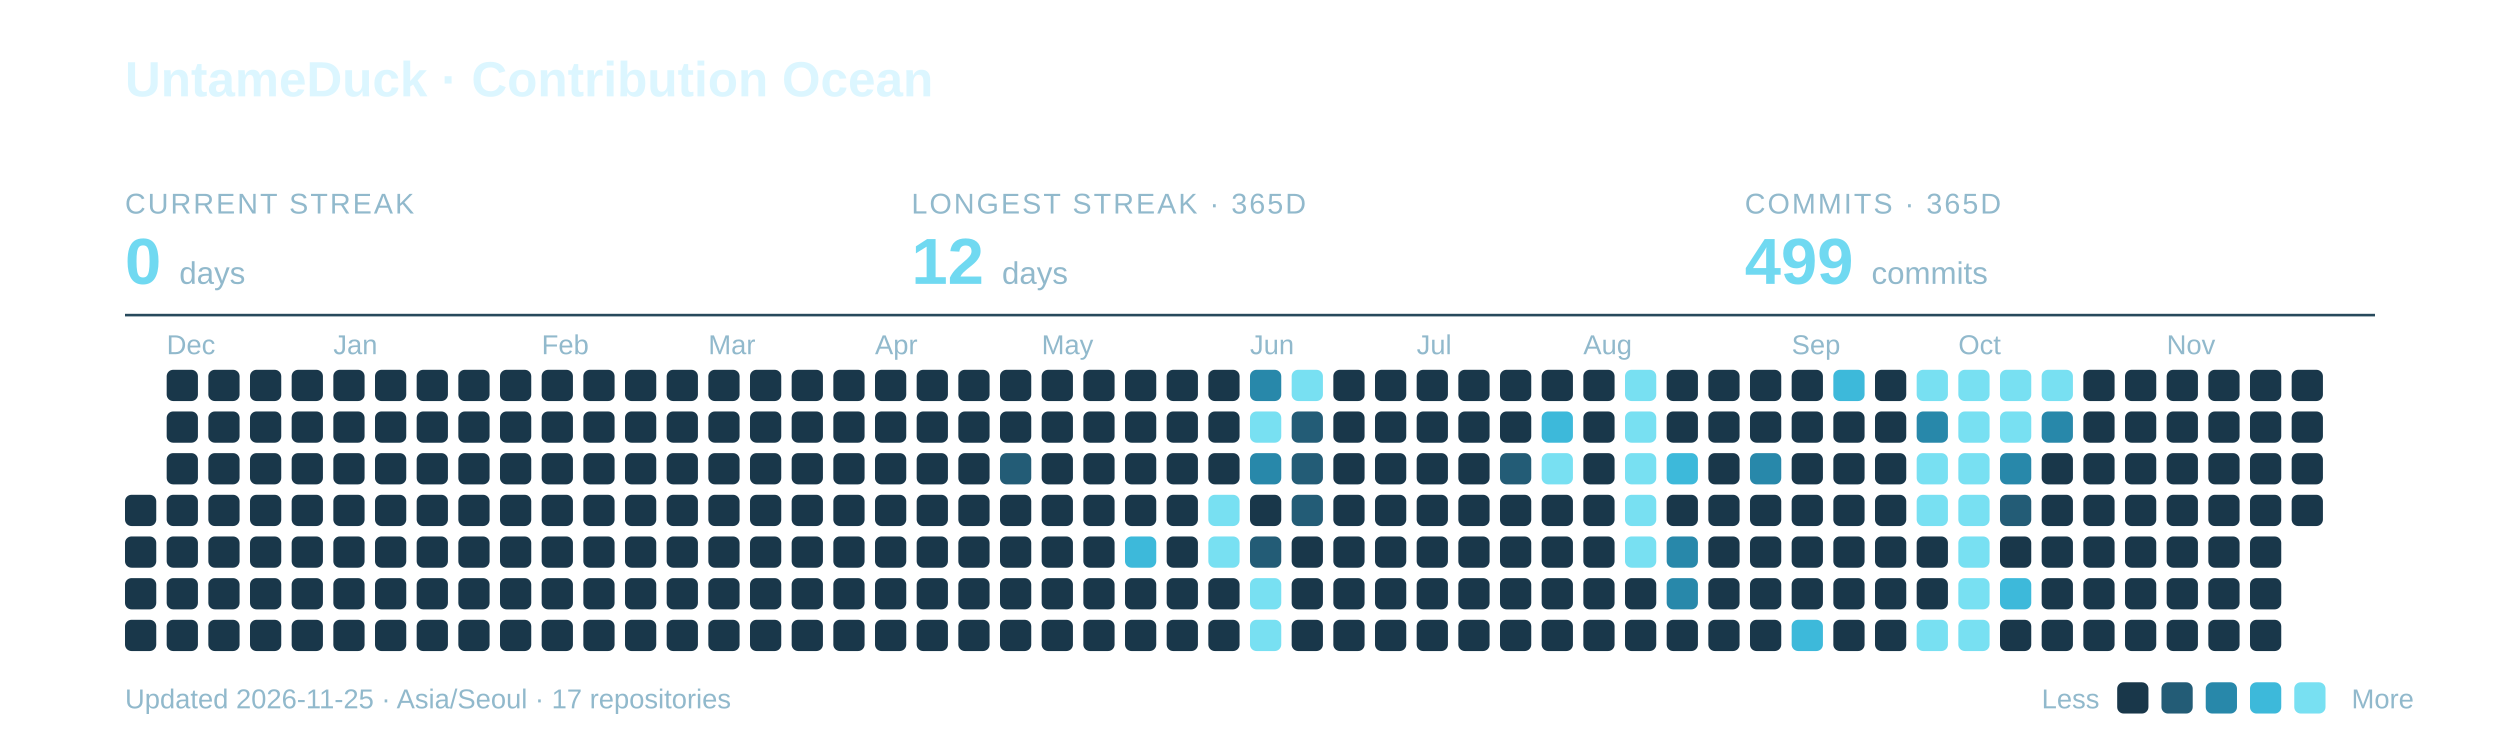
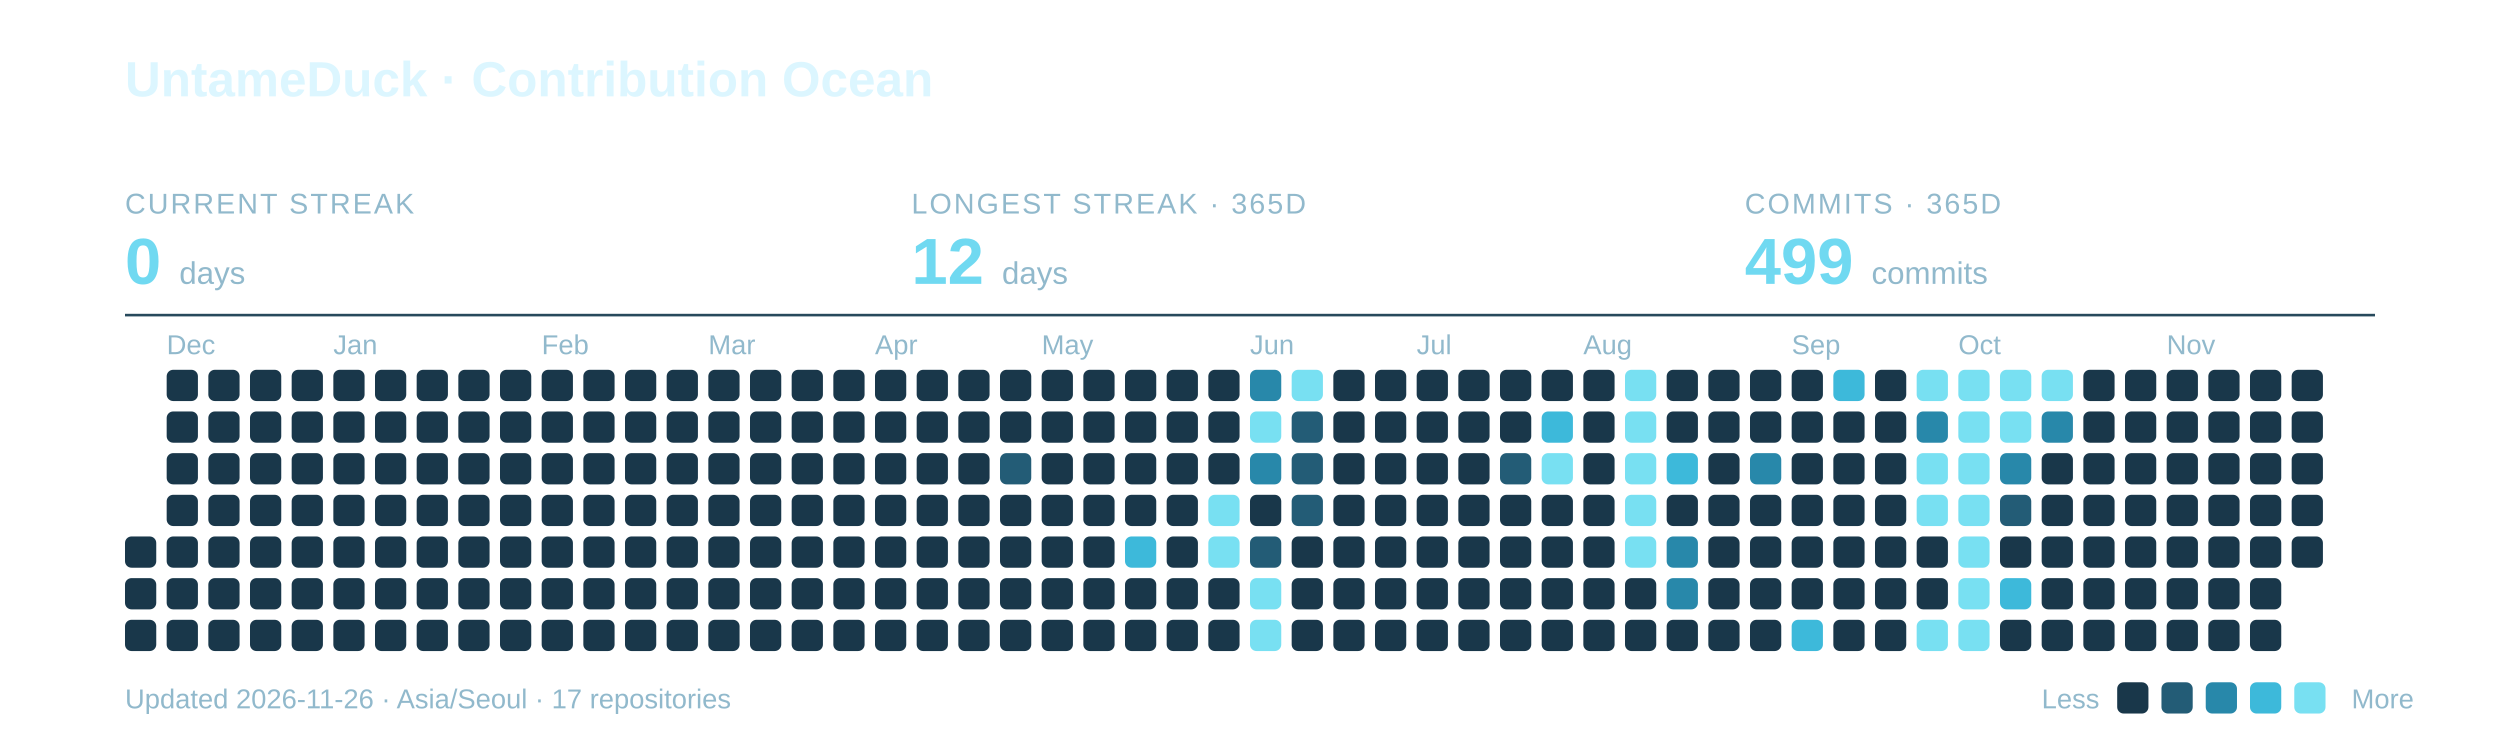
<svg xmlns="http://www.w3.org/2000/svg" width="960" height="285" viewBox="0 0 960 285" role="img" aria-labelledby="title description">
  <text x="48" y="37" font-family="-apple-system,BlinkMacSystemFont,Segoe UI,Arial,sans-serif" font-weight="700" font-size="19" fill="#DCF6FF">UntameDuck · Contribution Ocean</text>
  <text x="48" y="82" font-family="-apple-system,BlinkMacSystemFont,Segoe UI,Arial,sans-serif" font-size="11" letter-spacing="0.8" fill="#91B9CC">CURRENT STREAK</text>
  <text x="48" y="109" font-family="-apple-system,BlinkMacSystemFont,Segoe UI,Arial,sans-serif" font-weight="700" font-size="25" fill="#70D9F1">0 <tspan font-size="12" font-weight="400" fill="#91B9CC">days</tspan>
  </text>
  <text x="350" y="82" font-family="-apple-system,BlinkMacSystemFont,Segoe UI,Arial,sans-serif" font-size="11" letter-spacing="0.8" fill="#91B9CC">LONGEST STREAK · 365D</text>
  <text x="350" y="109" font-family="-apple-system,BlinkMacSystemFont,Segoe UI,Arial,sans-serif" font-weight="700" font-size="25" fill="#70D9F1">12 <tspan font-size="12" font-weight="400" fill="#91B9CC">days</tspan>
  </text>
  <text x="670" y="82" font-family="-apple-system,BlinkMacSystemFont,Segoe UI,Arial,sans-serif" font-size="11" letter-spacing="0.8" fill="#91B9CC">COMMITS · 365D</text>
  <text x="670" y="109" font-family="-apple-system,BlinkMacSystemFont,Segoe UI,Arial,sans-serif" font-weight="700" font-size="25" fill="#70D9F1">499 <tspan font-size="12" font-weight="400" fill="#91B9CC">commits</tspan>
  </text>
  <path d="M48 121H912" stroke="#27495C" />
  <text x="64" y="136" font-family="-apple-system,BlinkMacSystemFont,Segoe UI,Arial,sans-serif" font-size="10.5" fill="#91B9CC">Dec</text>
  <text x="128" y="136" font-family="-apple-system,BlinkMacSystemFont,Segoe UI,Arial,sans-serif" font-size="10.5" fill="#91B9CC">Jan</text>
  <text x="208" y="136" font-family="-apple-system,BlinkMacSystemFont,Segoe UI,Arial,sans-serif" font-size="10.5" fill="#91B9CC">Feb</text>
  <text x="272" y="136" font-family="-apple-system,BlinkMacSystemFont,Segoe UI,Arial,sans-serif" font-size="10.5" fill="#91B9CC">Mar</text>
  <text x="336" y="136" font-family="-apple-system,BlinkMacSystemFont,Segoe UI,Arial,sans-serif" font-size="10.5" fill="#91B9CC">Apr</text>
  <text x="400" y="136" font-family="-apple-system,BlinkMacSystemFont,Segoe UI,Arial,sans-serif" font-size="10.5" fill="#91B9CC">May</text>
  <text x="480" y="136" font-family="-apple-system,BlinkMacSystemFont,Segoe UI,Arial,sans-serif" font-size="10.5" fill="#91B9CC">Jun</text>
  <text x="544" y="136" font-family="-apple-system,BlinkMacSystemFont,Segoe UI,Arial,sans-serif" font-size="10.5" fill="#91B9CC">Jul</text>
  <text x="608" y="136" font-family="-apple-system,BlinkMacSystemFont,Segoe UI,Arial,sans-serif" font-size="10.5" fill="#91B9CC">Aug</text>
  <text x="688" y="136" font-family="-apple-system,BlinkMacSystemFont,Segoe UI,Arial,sans-serif" font-size="10.5" fill="#91B9CC">Sep</text>
  <text x="752" y="136" font-family="-apple-system,BlinkMacSystemFont,Segoe UI,Arial,sans-serif" font-size="10.5" fill="#91B9CC">Oct</text>
  <text x="832" y="136" font-family="-apple-system,BlinkMacSystemFont,Segoe UI,Arial,sans-serif" font-size="10.5" fill="#91B9CC">Nov</text>
-   <rect x="48" y="190" width="12" height="12" rx="2.5" fill="#19374A" />
  <rect x="48" y="206" width="12" height="12" rx="2.5" fill="#19374A" />
  <rect x="48" y="222" width="12" height="12" rx="2.5" fill="#19374A" />
  <rect x="48" y="238" width="12" height="12" rx="2.5" fill="#19374A" />
  <rect x="64" y="142" width="12" height="12" rx="2.5" fill="#19374A" />
  <rect x="64" y="158" width="12" height="12" rx="2.5" fill="#19374A" />
  <rect x="64" y="174" width="12" height="12" rx="2.5" fill="#19374A" />
  <rect x="64" y="190" width="12" height="12" rx="2.5" fill="#19374A" />
  <rect x="64" y="206" width="12" height="12" rx="2.5" fill="#19374A" />
  <rect x="64" y="222" width="12" height="12" rx="2.5" fill="#19374A" />
  <rect x="64" y="238" width="12" height="12" rx="2.5" fill="#19374A" />
  <rect x="80" y="142" width="12" height="12" rx="2.5" fill="#19374A" />
  <rect x="80" y="158" width="12" height="12" rx="2.5" fill="#19374A" />
  <rect x="80" y="174" width="12" height="12" rx="2.5" fill="#19374A" />
  <rect x="80" y="190" width="12" height="12" rx="2.5" fill="#19374A" />
  <rect x="80" y="206" width="12" height="12" rx="2.5" fill="#19374A" />
  <rect x="80" y="222" width="12" height="12" rx="2.5" fill="#19374A" />
  <rect x="80" y="238" width="12" height="12" rx="2.5" fill="#19374A" />
  <rect x="96" y="142" width="12" height="12" rx="2.5" fill="#19374A" />
  <rect x="96" y="158" width="12" height="12" rx="2.5" fill="#19374A" />
  <rect x="96" y="174" width="12" height="12" rx="2.5" fill="#19374A" />
  <rect x="96" y="190" width="12" height="12" rx="2.5" fill="#19374A" />
  <rect x="96" y="206" width="12" height="12" rx="2.5" fill="#19374A" />
  <rect x="96" y="222" width="12" height="12" rx="2.5" fill="#19374A" />
  <rect x="96" y="238" width="12" height="12" rx="2.5" fill="#19374A" />
  <rect x="112" y="142" width="12" height="12" rx="2.5" fill="#19374A" />
  <rect x="112" y="158" width="12" height="12" rx="2.5" fill="#19374A" />
  <rect x="112" y="174" width="12" height="12" rx="2.5" fill="#19374A" />
  <rect x="112" y="190" width="12" height="12" rx="2.5" fill="#19374A" />
  <rect x="112" y="206" width="12" height="12" rx="2.5" fill="#19374A" />
  <rect x="112" y="222" width="12" height="12" rx="2.5" fill="#19374A" />
  <rect x="112" y="238" width="12" height="12" rx="2.5" fill="#19374A" />
  <rect x="128" y="142" width="12" height="12" rx="2.5" fill="#19374A" />
  <rect x="128" y="158" width="12" height="12" rx="2.5" fill="#19374A" />
  <rect x="128" y="174" width="12" height="12" rx="2.5" fill="#19374A" />
  <rect x="128" y="190" width="12" height="12" rx="2.5" fill="#19374A" />
  <rect x="128" y="206" width="12" height="12" rx="2.5" fill="#19374A" />
  <rect x="128" y="222" width="12" height="12" rx="2.5" fill="#19374A" />
  <rect x="128" y="238" width="12" height="12" rx="2.5" fill="#19374A" />
  <rect x="144" y="142" width="12" height="12" rx="2.5" fill="#19374A" />
  <rect x="144" y="158" width="12" height="12" rx="2.5" fill="#19374A" />
  <rect x="144" y="174" width="12" height="12" rx="2.5" fill="#19374A" />
  <rect x="144" y="190" width="12" height="12" rx="2.5" fill="#19374A" />
  <rect x="144" y="206" width="12" height="12" rx="2.5" fill="#19374A" />
  <rect x="144" y="222" width="12" height="12" rx="2.5" fill="#19374A" />
  <rect x="144" y="238" width="12" height="12" rx="2.5" fill="#19374A" />
  <rect x="160" y="142" width="12" height="12" rx="2.5" fill="#19374A" />
  <rect x="160" y="158" width="12" height="12" rx="2.5" fill="#19374A" />
  <rect x="160" y="174" width="12" height="12" rx="2.5" fill="#19374A" />
  <rect x="160" y="190" width="12" height="12" rx="2.5" fill="#19374A" />
  <rect x="160" y="206" width="12" height="12" rx="2.5" fill="#19374A" />
  <rect x="160" y="222" width="12" height="12" rx="2.5" fill="#19374A" />
  <rect x="160" y="238" width="12" height="12" rx="2.5" fill="#19374A" />
  <rect x="176" y="142" width="12" height="12" rx="2.5" fill="#19374A" />
  <rect x="176" y="158" width="12" height="12" rx="2.5" fill="#19374A" />
  <rect x="176" y="174" width="12" height="12" rx="2.5" fill="#19374A" />
  <rect x="176" y="190" width="12" height="12" rx="2.5" fill="#19374A" />
  <rect x="176" y="206" width="12" height="12" rx="2.5" fill="#19374A" />
  <rect x="176" y="222" width="12" height="12" rx="2.5" fill="#19374A" />
  <rect x="176" y="238" width="12" height="12" rx="2.5" fill="#19374A" />
  <rect x="192" y="142" width="12" height="12" rx="2.5" fill="#19374A" />
  <rect x="192" y="158" width="12" height="12" rx="2.5" fill="#19374A" />
  <rect x="192" y="174" width="12" height="12" rx="2.5" fill="#19374A" />
  <rect x="192" y="190" width="12" height="12" rx="2.5" fill="#19374A" />
  <rect x="192" y="206" width="12" height="12" rx="2.5" fill="#19374A" />
  <rect x="192" y="222" width="12" height="12" rx="2.5" fill="#19374A" />
  <rect x="192" y="238" width="12" height="12" rx="2.5" fill="#19374A" />
  <rect x="208" y="142" width="12" height="12" rx="2.5" fill="#19374A" />
  <rect x="208" y="158" width="12" height="12" rx="2.5" fill="#19374A" />
  <rect x="208" y="174" width="12" height="12" rx="2.5" fill="#19374A" />
  <rect x="208" y="190" width="12" height="12" rx="2.5" fill="#19374A" />
  <rect x="208" y="206" width="12" height="12" rx="2.5" fill="#19374A" />
  <rect x="208" y="222" width="12" height="12" rx="2.5" fill="#19374A" />
  <rect x="208" y="238" width="12" height="12" rx="2.5" fill="#19374A" />
  <rect x="224" y="142" width="12" height="12" rx="2.5" fill="#19374A" />
  <rect x="224" y="158" width="12" height="12" rx="2.5" fill="#19374A" />
  <rect x="224" y="174" width="12" height="12" rx="2.5" fill="#19374A" />
  <rect x="224" y="190" width="12" height="12" rx="2.5" fill="#19374A" />
  <rect x="224" y="206" width="12" height="12" rx="2.5" fill="#19374A" />
  <rect x="224" y="222" width="12" height="12" rx="2.5" fill="#19374A" />
  <rect x="224" y="238" width="12" height="12" rx="2.5" fill="#19374A" />
  <rect x="240" y="142" width="12" height="12" rx="2.5" fill="#19374A" />
  <rect x="240" y="158" width="12" height="12" rx="2.5" fill="#19374A" />
  <rect x="240" y="174" width="12" height="12" rx="2.5" fill="#19374A" />
  <rect x="240" y="190" width="12" height="12" rx="2.5" fill="#19374A" />
  <rect x="240" y="206" width="12" height="12" rx="2.5" fill="#19374A" />
  <rect x="240" y="222" width="12" height="12" rx="2.5" fill="#19374A" />
  <rect x="240" y="238" width="12" height="12" rx="2.5" fill="#19374A" />
  <rect x="256" y="142" width="12" height="12" rx="2.5" fill="#19374A" />
  <rect x="256" y="158" width="12" height="12" rx="2.5" fill="#19374A" />
  <rect x="256" y="174" width="12" height="12" rx="2.5" fill="#19374A" />
  <rect x="256" y="190" width="12" height="12" rx="2.5" fill="#19374A" />
  <rect x="256" y="206" width="12" height="12" rx="2.5" fill="#19374A" />
  <rect x="256" y="222" width="12" height="12" rx="2.5" fill="#19374A" />
  <rect x="256" y="238" width="12" height="12" rx="2.5" fill="#19374A" />
  <rect x="272" y="142" width="12" height="12" rx="2.5" fill="#19374A" />
  <rect x="272" y="158" width="12" height="12" rx="2.5" fill="#19374A" />
  <rect x="272" y="174" width="12" height="12" rx="2.5" fill="#19374A" />
  <rect x="272" y="190" width="12" height="12" rx="2.5" fill="#19374A" />
  <rect x="272" y="206" width="12" height="12" rx="2.5" fill="#19374A" />
  <rect x="272" y="222" width="12" height="12" rx="2.5" fill="#19374A" />
  <rect x="272" y="238" width="12" height="12" rx="2.5" fill="#19374A" />
  <rect x="288" y="142" width="12" height="12" rx="2.5" fill="#19374A" />
  <rect x="288" y="158" width="12" height="12" rx="2.5" fill="#19374A" />
  <rect x="288" y="174" width="12" height="12" rx="2.5" fill="#19374A" />
  <rect x="288" y="190" width="12" height="12" rx="2.5" fill="#19374A" />
  <rect x="288" y="206" width="12" height="12" rx="2.5" fill="#19374A" />
  <rect x="288" y="222" width="12" height="12" rx="2.5" fill="#19374A" />
  <rect x="288" y="238" width="12" height="12" rx="2.5" fill="#19374A" />
  <rect x="304" y="142" width="12" height="12" rx="2.5" fill="#19374A" />
  <rect x="304" y="158" width="12" height="12" rx="2.5" fill="#19374A" />
  <rect x="304" y="174" width="12" height="12" rx="2.5" fill="#19374A" />
  <rect x="304" y="190" width="12" height="12" rx="2.5" fill="#19374A" />
  <rect x="304" y="206" width="12" height="12" rx="2.5" fill="#19374A" />
  <rect x="304" y="222" width="12" height="12" rx="2.5" fill="#19374A" />
  <rect x="304" y="238" width="12" height="12" rx="2.5" fill="#19374A" />
  <rect x="320" y="142" width="12" height="12" rx="2.5" fill="#19374A" />
  <rect x="320" y="158" width="12" height="12" rx="2.5" fill="#19374A" />
  <rect x="320" y="174" width="12" height="12" rx="2.5" fill="#19374A" />
  <rect x="320" y="190" width="12" height="12" rx="2.5" fill="#19374A" />
  <rect x="320" y="206" width="12" height="12" rx="2.5" fill="#19374A" />
  <rect x="320" y="222" width="12" height="12" rx="2.5" fill="#19374A" />
  <rect x="320" y="238" width="12" height="12" rx="2.5" fill="#19374A" />
  <rect x="336" y="142" width="12" height="12" rx="2.5" fill="#19374A" />
  <rect x="336" y="158" width="12" height="12" rx="2.5" fill="#19374A" />
  <rect x="336" y="174" width="12" height="12" rx="2.5" fill="#19374A" />
  <rect x="336" y="190" width="12" height="12" rx="2.5" fill="#19374A" />
  <rect x="336" y="206" width="12" height="12" rx="2.5" fill="#19374A" />
  <rect x="336" y="222" width="12" height="12" rx="2.5" fill="#19374A" />
  <rect x="336" y="238" width="12" height="12" rx="2.5" fill="#19374A" />
  <rect x="352" y="142" width="12" height="12" rx="2.5" fill="#19374A" />
  <rect x="352" y="158" width="12" height="12" rx="2.5" fill="#19374A" />
  <rect x="352" y="174" width="12" height="12" rx="2.5" fill="#19374A" />
  <rect x="352" y="190" width="12" height="12" rx="2.5" fill="#19374A" />
  <rect x="352" y="206" width="12" height="12" rx="2.5" fill="#19374A" />
  <rect x="352" y="222" width="12" height="12" rx="2.5" fill="#19374A" />
  <rect x="352" y="238" width="12" height="12" rx="2.5" fill="#19374A" />
  <rect x="368" y="142" width="12" height="12" rx="2.5" fill="#19374A" />
  <rect x="368" y="158" width="12" height="12" rx="2.5" fill="#19374A" />
  <rect x="368" y="174" width="12" height="12" rx="2.5" fill="#19374A" />
  <rect x="368" y="190" width="12" height="12" rx="2.5" fill="#19374A" />
  <rect x="368" y="206" width="12" height="12" rx="2.5" fill="#19374A" />
  <rect x="368" y="222" width="12" height="12" rx="2.5" fill="#19374A" />
  <rect x="368" y="238" width="12" height="12" rx="2.5" fill="#19374A" />
  <rect x="384" y="142" width="12" height="12" rx="2.5" fill="#19374A" />
  <rect x="384" y="158" width="12" height="12" rx="2.5" fill="#19374A" />
  <rect x="384" y="174" width="12" height="12" rx="2.5" fill="#235C76" />
  <rect x="384" y="190" width="12" height="12" rx="2.5" fill="#19374A" />
  <rect x="384" y="206" width="12" height="12" rx="2.5" fill="#19374A" />
  <rect x="384" y="222" width="12" height="12" rx="2.5" fill="#19374A" />
  <rect x="384" y="238" width="12" height="12" rx="2.5" fill="#19374A" />
  <rect x="400" y="142" width="12" height="12" rx="2.5" fill="#19374A" />
  <rect x="400" y="158" width="12" height="12" rx="2.5" fill="#19374A" />
  <rect x="400" y="174" width="12" height="12" rx="2.5" fill="#19374A" />
  <rect x="400" y="190" width="12" height="12" rx="2.5" fill="#19374A" />
  <rect x="400" y="206" width="12" height="12" rx="2.5" fill="#19374A" />
  <rect x="400" y="222" width="12" height="12" rx="2.5" fill="#19374A" />
  <rect x="400" y="238" width="12" height="12" rx="2.5" fill="#19374A" />
  <rect x="416" y="142" width="12" height="12" rx="2.5" fill="#19374A" />
  <rect x="416" y="158" width="12" height="12" rx="2.5" fill="#19374A" />
  <rect x="416" y="174" width="12" height="12" rx="2.5" fill="#19374A" />
  <rect x="416" y="190" width="12" height="12" rx="2.5" fill="#19374A" />
  <rect x="416" y="206" width="12" height="12" rx="2.5" fill="#19374A" />
  <rect x="416" y="222" width="12" height="12" rx="2.5" fill="#19374A" />
  <rect x="416" y="238" width="12" height="12" rx="2.5" fill="#19374A" />
  <rect x="432" y="142" width="12" height="12" rx="2.5" fill="#19374A" />
  <rect x="432" y="158" width="12" height="12" rx="2.5" fill="#19374A" />
  <rect x="432" y="174" width="12" height="12" rx="2.5" fill="#19374A" />
  <rect x="432" y="190" width="12" height="12" rx="2.5" fill="#19374A" />
  <rect x="432" y="206" width="12" height="12" rx="2.5" fill="#3DB9DA" />
  <rect x="432" y="222" width="12" height="12" rx="2.5" fill="#19374A" />
  <rect x="432" y="238" width="12" height="12" rx="2.5" fill="#19374A" />
  <rect x="448" y="142" width="12" height="12" rx="2.5" fill="#19374A" />
  <rect x="448" y="158" width="12" height="12" rx="2.5" fill="#19374A" />
  <rect x="448" y="174" width="12" height="12" rx="2.5" fill="#19374A" />
  <rect x="448" y="190" width="12" height="12" rx="2.5" fill="#19374A" />
  <rect x="448" y="206" width="12" height="12" rx="2.5" fill="#19374A" />
  <rect x="448" y="222" width="12" height="12" rx="2.5" fill="#19374A" />
  <rect x="448" y="238" width="12" height="12" rx="2.5" fill="#19374A" />
  <rect x="464" y="142" width="12" height="12" rx="2.5" fill="#19374A" />
  <rect x="464" y="158" width="12" height="12" rx="2.5" fill="#19374A" />
  <rect x="464" y="174" width="12" height="12" rx="2.5" fill="#19374A" />
  <rect x="464" y="190" width="12" height="12" rx="2.5" fill="#78E0F2" />
  <rect x="464" y="206" width="12" height="12" rx="2.5" fill="#78E0F2" />
  <rect x="464" y="222" width="12" height="12" rx="2.5" fill="#19374A" />
  <rect x="464" y="238" width="12" height="12" rx="2.5" fill="#19374A" />
  <rect x="480" y="142" width="12" height="12" rx="2.5" fill="#2888AA" />
  <rect x="480" y="158" width="12" height="12" rx="2.5" fill="#78E0F2" />
  <rect x="480" y="174" width="12" height="12" rx="2.5" fill="#2888AA" />
  <rect x="480" y="190" width="12" height="12" rx="2.5" fill="#19374A" />
  <rect x="480" y="206" width="12" height="12" rx="2.5" fill="#235C76" />
  <rect x="480" y="222" width="12" height="12" rx="2.5" fill="#78E0F2" />
  <rect x="480" y="238" width="12" height="12" rx="2.5" fill="#78E0F2" />
  <rect x="496" y="142" width="12" height="12" rx="2.5" fill="#78E0F2" />
  <rect x="496" y="158" width="12" height="12" rx="2.5" fill="#235C76" />
  <rect x="496" y="174" width="12" height="12" rx="2.5" fill="#235C76" />
  <rect x="496" y="190" width="12" height="12" rx="2.5" fill="#235C76" />
  <rect x="496" y="206" width="12" height="12" rx="2.5" fill="#19374A" />
  <rect x="496" y="222" width="12" height="12" rx="2.5" fill="#19374A" />
  <rect x="496" y="238" width="12" height="12" rx="2.5" fill="#19374A" />
  <rect x="512" y="142" width="12" height="12" rx="2.5" fill="#19374A" />
  <rect x="512" y="158" width="12" height="12" rx="2.5" fill="#19374A" />
  <rect x="512" y="174" width="12" height="12" rx="2.5" fill="#19374A" />
  <rect x="512" y="190" width="12" height="12" rx="2.5" fill="#19374A" />
  <rect x="512" y="206" width="12" height="12" rx="2.5" fill="#19374A" />
  <rect x="512" y="222" width="12" height="12" rx="2.5" fill="#19374A" />
  <rect x="512" y="238" width="12" height="12" rx="2.5" fill="#19374A" />
  <rect x="528" y="142" width="12" height="12" rx="2.5" fill="#19374A" />
  <rect x="528" y="158" width="12" height="12" rx="2.5" fill="#19374A" />
  <rect x="528" y="174" width="12" height="12" rx="2.5" fill="#19374A" />
  <rect x="528" y="190" width="12" height="12" rx="2.5" fill="#19374A" />
  <rect x="528" y="206" width="12" height="12" rx="2.5" fill="#19374A" />
  <rect x="528" y="222" width="12" height="12" rx="2.5" fill="#19374A" />
  <rect x="528" y="238" width="12" height="12" rx="2.5" fill="#19374A" />
  <rect x="544" y="142" width="12" height="12" rx="2.5" fill="#19374A" />
  <rect x="544" y="158" width="12" height="12" rx="2.5" fill="#19374A" />
  <rect x="544" y="174" width="12" height="12" rx="2.5" fill="#19374A" />
  <rect x="544" y="190" width="12" height="12" rx="2.5" fill="#19374A" />
  <rect x="544" y="206" width="12" height="12" rx="2.5" fill="#19374A" />
  <rect x="544" y="222" width="12" height="12" rx="2.5" fill="#19374A" />
  <rect x="544" y="238" width="12" height="12" rx="2.5" fill="#19374A" />
  <rect x="560" y="142" width="12" height="12" rx="2.5" fill="#19374A" />
  <rect x="560" y="158" width="12" height="12" rx="2.5" fill="#19374A" />
  <rect x="560" y="174" width="12" height="12" rx="2.5" fill="#19374A" />
  <rect x="560" y="190" width="12" height="12" rx="2.5" fill="#19374A" />
  <rect x="560" y="206" width="12" height="12" rx="2.5" fill="#19374A" />
  <rect x="560" y="222" width="12" height="12" rx="2.5" fill="#19374A" />
  <rect x="560" y="238" width="12" height="12" rx="2.5" fill="#19374A" />
  <rect x="576" y="142" width="12" height="12" rx="2.5" fill="#19374A" />
  <rect x="576" y="158" width="12" height="12" rx="2.5" fill="#19374A" />
  <rect x="576" y="174" width="12" height="12" rx="2.5" fill="#235C76" />
  <rect x="576" y="190" width="12" height="12" rx="2.5" fill="#19374A" />
  <rect x="576" y="206" width="12" height="12" rx="2.5" fill="#19374A" />
  <rect x="576" y="222" width="12" height="12" rx="2.5" fill="#19374A" />
  <rect x="576" y="238" width="12" height="12" rx="2.5" fill="#19374A" />
  <rect x="592" y="142" width="12" height="12" rx="2.5" fill="#19374A" />
  <rect x="592" y="158" width="12" height="12" rx="2.5" fill="#3DB9DA" />
  <rect x="592" y="174" width="12" height="12" rx="2.5" fill="#78E0F2" />
  <rect x="592" y="190" width="12" height="12" rx="2.5" fill="#19374A" />
  <rect x="592" y="206" width="12" height="12" rx="2.5" fill="#19374A" />
  <rect x="592" y="222" width="12" height="12" rx="2.5" fill="#19374A" />
  <rect x="592" y="238" width="12" height="12" rx="2.5" fill="#19374A" />
  <rect x="608" y="142" width="12" height="12" rx="2.5" fill="#19374A" />
  <rect x="608" y="158" width="12" height="12" rx="2.5" fill="#19374A" />
  <rect x="608" y="174" width="12" height="12" rx="2.5" fill="#19374A" />
  <rect x="608" y="190" width="12" height="12" rx="2.5" fill="#19374A" />
  <rect x="608" y="206" width="12" height="12" rx="2.5" fill="#19374A" />
  <rect x="608" y="222" width="12" height="12" rx="2.5" fill="#19374A" />
  <rect x="608" y="238" width="12" height="12" rx="2.5" fill="#19374A" />
  <rect x="624" y="142" width="12" height="12" rx="2.5" fill="#78E0F2" />
  <rect x="624" y="158" width="12" height="12" rx="2.5" fill="#78E0F2" />
  <rect x="624" y="174" width="12" height="12" rx="2.5" fill="#78E0F2" />
  <rect x="624" y="190" width="12" height="12" rx="2.5" fill="#78E0F2" />
  <rect x="624" y="206" width="12" height="12" rx="2.5" fill="#78E0F2" />
  <rect x="624" y="222" width="12" height="12" rx="2.5" fill="#19374A" />
  <rect x="624" y="238" width="12" height="12" rx="2.5" fill="#19374A" />
  <rect x="640" y="142" width="12" height="12" rx="2.5" fill="#19374A" />
  <rect x="640" y="158" width="12" height="12" rx="2.5" fill="#19374A" />
  <rect x="640" y="174" width="12" height="12" rx="2.5" fill="#3DB9DA" />
  <rect x="640" y="190" width="12" height="12" rx="2.5" fill="#19374A" />
  <rect x="640" y="206" width="12" height="12" rx="2.5" fill="#2888AA" />
  <rect x="640" y="222" width="12" height="12" rx="2.5" fill="#2888AA" />
  <rect x="640" y="238" width="12" height="12" rx="2.5" fill="#19374A" />
  <rect x="656" y="142" width="12" height="12" rx="2.5" fill="#19374A" />
  <rect x="656" y="158" width="12" height="12" rx="2.5" fill="#19374A" />
  <rect x="656" y="174" width="12" height="12" rx="2.5" fill="#19374A" />
  <rect x="656" y="190" width="12" height="12" rx="2.5" fill="#19374A" />
  <rect x="656" y="206" width="12" height="12" rx="2.5" fill="#19374A" />
  <rect x="656" y="222" width="12" height="12" rx="2.5" fill="#19374A" />
  <rect x="656" y="238" width="12" height="12" rx="2.5" fill="#19374A" />
  <rect x="672" y="142" width="12" height="12" rx="2.5" fill="#19374A" />
  <rect x="672" y="158" width="12" height="12" rx="2.5" fill="#19374A" />
  <rect x="672" y="174" width="12" height="12" rx="2.5" fill="#2888AA" />
  <rect x="672" y="190" width="12" height="12" rx="2.5" fill="#19374A" />
  <rect x="672" y="206" width="12" height="12" rx="2.5" fill="#19374A" />
  <rect x="672" y="222" width="12" height="12" rx="2.5" fill="#19374A" />
  <rect x="672" y="238" width="12" height="12" rx="2.5" fill="#19374A" />
  <rect x="688" y="142" width="12" height="12" rx="2.5" fill="#19374A" />
  <rect x="688" y="158" width="12" height="12" rx="2.5" fill="#19374A" />
  <rect x="688" y="174" width="12" height="12" rx="2.5" fill="#19374A" />
  <rect x="688" y="190" width="12" height="12" rx="2.5" fill="#19374A" />
  <rect x="688" y="206" width="12" height="12" rx="2.5" fill="#19374A" />
  <rect x="688" y="222" width="12" height="12" rx="2.5" fill="#19374A" />
  <rect x="688" y="238" width="12" height="12" rx="2.5" fill="#3DB9DA" />
  <rect x="704" y="142" width="12" height="12" rx="2.5" fill="#3DB9DA" />
  <rect x="704" y="158" width="12" height="12" rx="2.5" fill="#19374A" />
  <rect x="704" y="174" width="12" height="12" rx="2.5" fill="#19374A" />
  <rect x="704" y="190" width="12" height="12" rx="2.5" fill="#19374A" />
  <rect x="704" y="206" width="12" height="12" rx="2.5" fill="#19374A" />
  <rect x="704" y="222" width="12" height="12" rx="2.5" fill="#19374A" />
  <rect x="704" y="238" width="12" height="12" rx="2.5" fill="#19374A" />
  <rect x="720" y="142" width="12" height="12" rx="2.5" fill="#19374A" />
  <rect x="720" y="158" width="12" height="12" rx="2.5" fill="#19374A" />
  <rect x="720" y="174" width="12" height="12" rx="2.5" fill="#19374A" />
  <rect x="720" y="190" width="12" height="12" rx="2.5" fill="#19374A" />
  <rect x="720" y="206" width="12" height="12" rx="2.5" fill="#19374A" />
  <rect x="720" y="222" width="12" height="12" rx="2.5" fill="#19374A" />
  <rect x="720" y="238" width="12" height="12" rx="2.5" fill="#19374A" />
  <rect x="736" y="142" width="12" height="12" rx="2.5" fill="#78E0F2" />
  <rect x="736" y="158" width="12" height="12" rx="2.5" fill="#2888AA" />
  <rect x="736" y="174" width="12" height="12" rx="2.5" fill="#78E0F2" />
  <rect x="736" y="190" width="12" height="12" rx="2.5" fill="#78E0F2" />
  <rect x="736" y="206" width="12" height="12" rx="2.5" fill="#19374A" />
  <rect x="736" y="222" width="12" height="12" rx="2.5" fill="#19374A" />
  <rect x="736" y="238" width="12" height="12" rx="2.5" fill="#78E0F2" />
  <rect x="752" y="142" width="12" height="12" rx="2.5" fill="#78E0F2" />
  <rect x="752" y="158" width="12" height="12" rx="2.5" fill="#78E0F2" />
  <rect x="752" y="174" width="12" height="12" rx="2.5" fill="#78E0F2" />
  <rect x="752" y="190" width="12" height="12" rx="2.5" fill="#78E0F2" />
  <rect x="752" y="206" width="12" height="12" rx="2.5" fill="#78E0F2" />
  <rect x="752" y="222" width="12" height="12" rx="2.5" fill="#78E0F2" />
  <rect x="752" y="238" width="12" height="12" rx="2.5" fill="#78E0F2" />
  <rect x="768" y="142" width="12" height="12" rx="2.5" fill="#78E0F2" />
  <rect x="768" y="158" width="12" height="12" rx="2.5" fill="#78E0F2" />
  <rect x="768" y="174" width="12" height="12" rx="2.5" fill="#2888AA" />
  <rect x="768" y="190" width="12" height="12" rx="2.5" fill="#235C76" />
  <rect x="768" y="206" width="12" height="12" rx="2.5" fill="#19374A" />
  <rect x="768" y="222" width="12" height="12" rx="2.5" fill="#3DB9DA" />
  <rect x="768" y="238" width="12" height="12" rx="2.5" fill="#19374A" />
  <rect x="784" y="142" width="12" height="12" rx="2.5" fill="#78E0F2" />
  <rect x="784" y="158" width="12" height="12" rx="2.5" fill="#2888AA" />
  <rect x="784" y="174" width="12" height="12" rx="2.5" fill="#19374A" />
  <rect x="784" y="190" width="12" height="12" rx="2.5" fill="#19374A" />
  <rect x="784" y="206" width="12" height="12" rx="2.5" fill="#19374A" />
  <rect x="784" y="222" width="12" height="12" rx="2.5" fill="#19374A" />
  <rect x="784" y="238" width="12" height="12" rx="2.5" fill="#19374A" />
  <rect x="800" y="142" width="12" height="12" rx="2.5" fill="#19374A" />
  <rect x="800" y="158" width="12" height="12" rx="2.5" fill="#19374A" />
  <rect x="800" y="174" width="12" height="12" rx="2.5" fill="#19374A" />
  <rect x="800" y="190" width="12" height="12" rx="2.5" fill="#19374A" />
  <rect x="800" y="206" width="12" height="12" rx="2.5" fill="#19374A" />
  <rect x="800" y="222" width="12" height="12" rx="2.5" fill="#19374A" />
  <rect x="800" y="238" width="12" height="12" rx="2.5" fill="#19374A" />
  <rect x="816" y="142" width="12" height="12" rx="2.5" fill="#19374A" />
  <rect x="816" y="158" width="12" height="12" rx="2.5" fill="#19374A" />
  <rect x="816" y="174" width="12" height="12" rx="2.5" fill="#19374A" />
  <rect x="816" y="190" width="12" height="12" rx="2.5" fill="#19374A" />
  <rect x="816" y="206" width="12" height="12" rx="2.5" fill="#19374A" />
  <rect x="816" y="222" width="12" height="12" rx="2.5" fill="#19374A" />
  <rect x="816" y="238" width="12" height="12" rx="2.5" fill="#19374A" />
  <rect x="832" y="142" width="12" height="12" rx="2.5" fill="#19374A" />
  <rect x="832" y="158" width="12" height="12" rx="2.5" fill="#19374A" />
  <rect x="832" y="174" width="12" height="12" rx="2.5" fill="#19374A" />
  <rect x="832" y="190" width="12" height="12" rx="2.5" fill="#19374A" />
  <rect x="832" y="206" width="12" height="12" rx="2.5" fill="#19374A" />
  <rect x="832" y="222" width="12" height="12" rx="2.5" fill="#19374A" />
  <rect x="832" y="238" width="12" height="12" rx="2.5" fill="#19374A" />
  <rect x="848" y="142" width="12" height="12" rx="2.5" fill="#19374A" />
  <rect x="848" y="158" width="12" height="12" rx="2.5" fill="#19374A" />
  <rect x="848" y="174" width="12" height="12" rx="2.5" fill="#19374A" />
  <rect x="848" y="190" width="12" height="12" rx="2.5" fill="#19374A" />
  <rect x="848" y="206" width="12" height="12" rx="2.5" fill="#19374A" />
  <rect x="848" y="222" width="12" height="12" rx="2.5" fill="#19374A" />
  <rect x="848" y="238" width="12" height="12" rx="2.5" fill="#19374A" />
  <rect x="864" y="142" width="12" height="12" rx="2.5" fill="#19374A" />
  <rect x="864" y="158" width="12" height="12" rx="2.5" fill="#19374A" />
  <rect x="864" y="174" width="12" height="12" rx="2.5" fill="#19374A" />
  <rect x="864" y="190" width="12" height="12" rx="2.5" fill="#19374A" />
  <rect x="864" y="206" width="12" height="12" rx="2.5" fill="#19374A" />
  <rect x="864" y="222" width="12" height="12" rx="2.5" fill="#19374A" />
  <rect x="864" y="238" width="12" height="12" rx="2.5" fill="#19374A" />
  <rect x="880" y="142" width="12" height="12" rx="2.5" fill="#19374A" />
  <rect x="880" y="158" width="12" height="12" rx="2.5" fill="#19374A" />
  <rect x="880" y="174" width="12" height="12" rx="2.5" fill="#19374A" />
  <rect x="880" y="190" width="12" height="12" rx="2.5" fill="#19374A" />
-   <text x="48" y="272" font-family="-apple-system,BlinkMacSystemFont,Segoe UI,Arial,sans-serif" font-size="10.5" fill="#91B9CC">Updated 2026-11-25 · Asia/Seoul · 17 repositories</text>
+   <rect x="880" y="206" width="12" height="12" rx="2.5" fill="#19374A" />
+   <text x="48" y="272" font-family="-apple-system,BlinkMacSystemFont,Segoe UI,Arial,sans-serif" font-size="10.5" fill="#91B9CC">Updated 2026-11-26 · Asia/Seoul · 17 repositories</text>
  <text x="784" y="272" font-family="-apple-system,BlinkMacSystemFont,Segoe UI,Arial,sans-serif" font-size="10.5" fill="#91B9CC">Less</text>
  <rect x="813" y="262" width="12" height="12" rx="2.5" fill="#19374A" />
  <rect x="830" y="262" width="12" height="12" rx="2.5" fill="#235C76" />
  <rect x="847" y="262" width="12" height="12" rx="2.5" fill="#2888AA" />
  <rect x="864" y="262" width="12" height="12" rx="2.5" fill="#3DB9DA" />
  <rect x="881" y="262" width="12" height="12" rx="2.5" fill="#78E0F2" />
  <text x="903" y="272" font-family="-apple-system,BlinkMacSystemFont,Segoe UI,Arial,sans-serif" font-size="10.5" fill="#91B9CC">More</text>
</svg>
